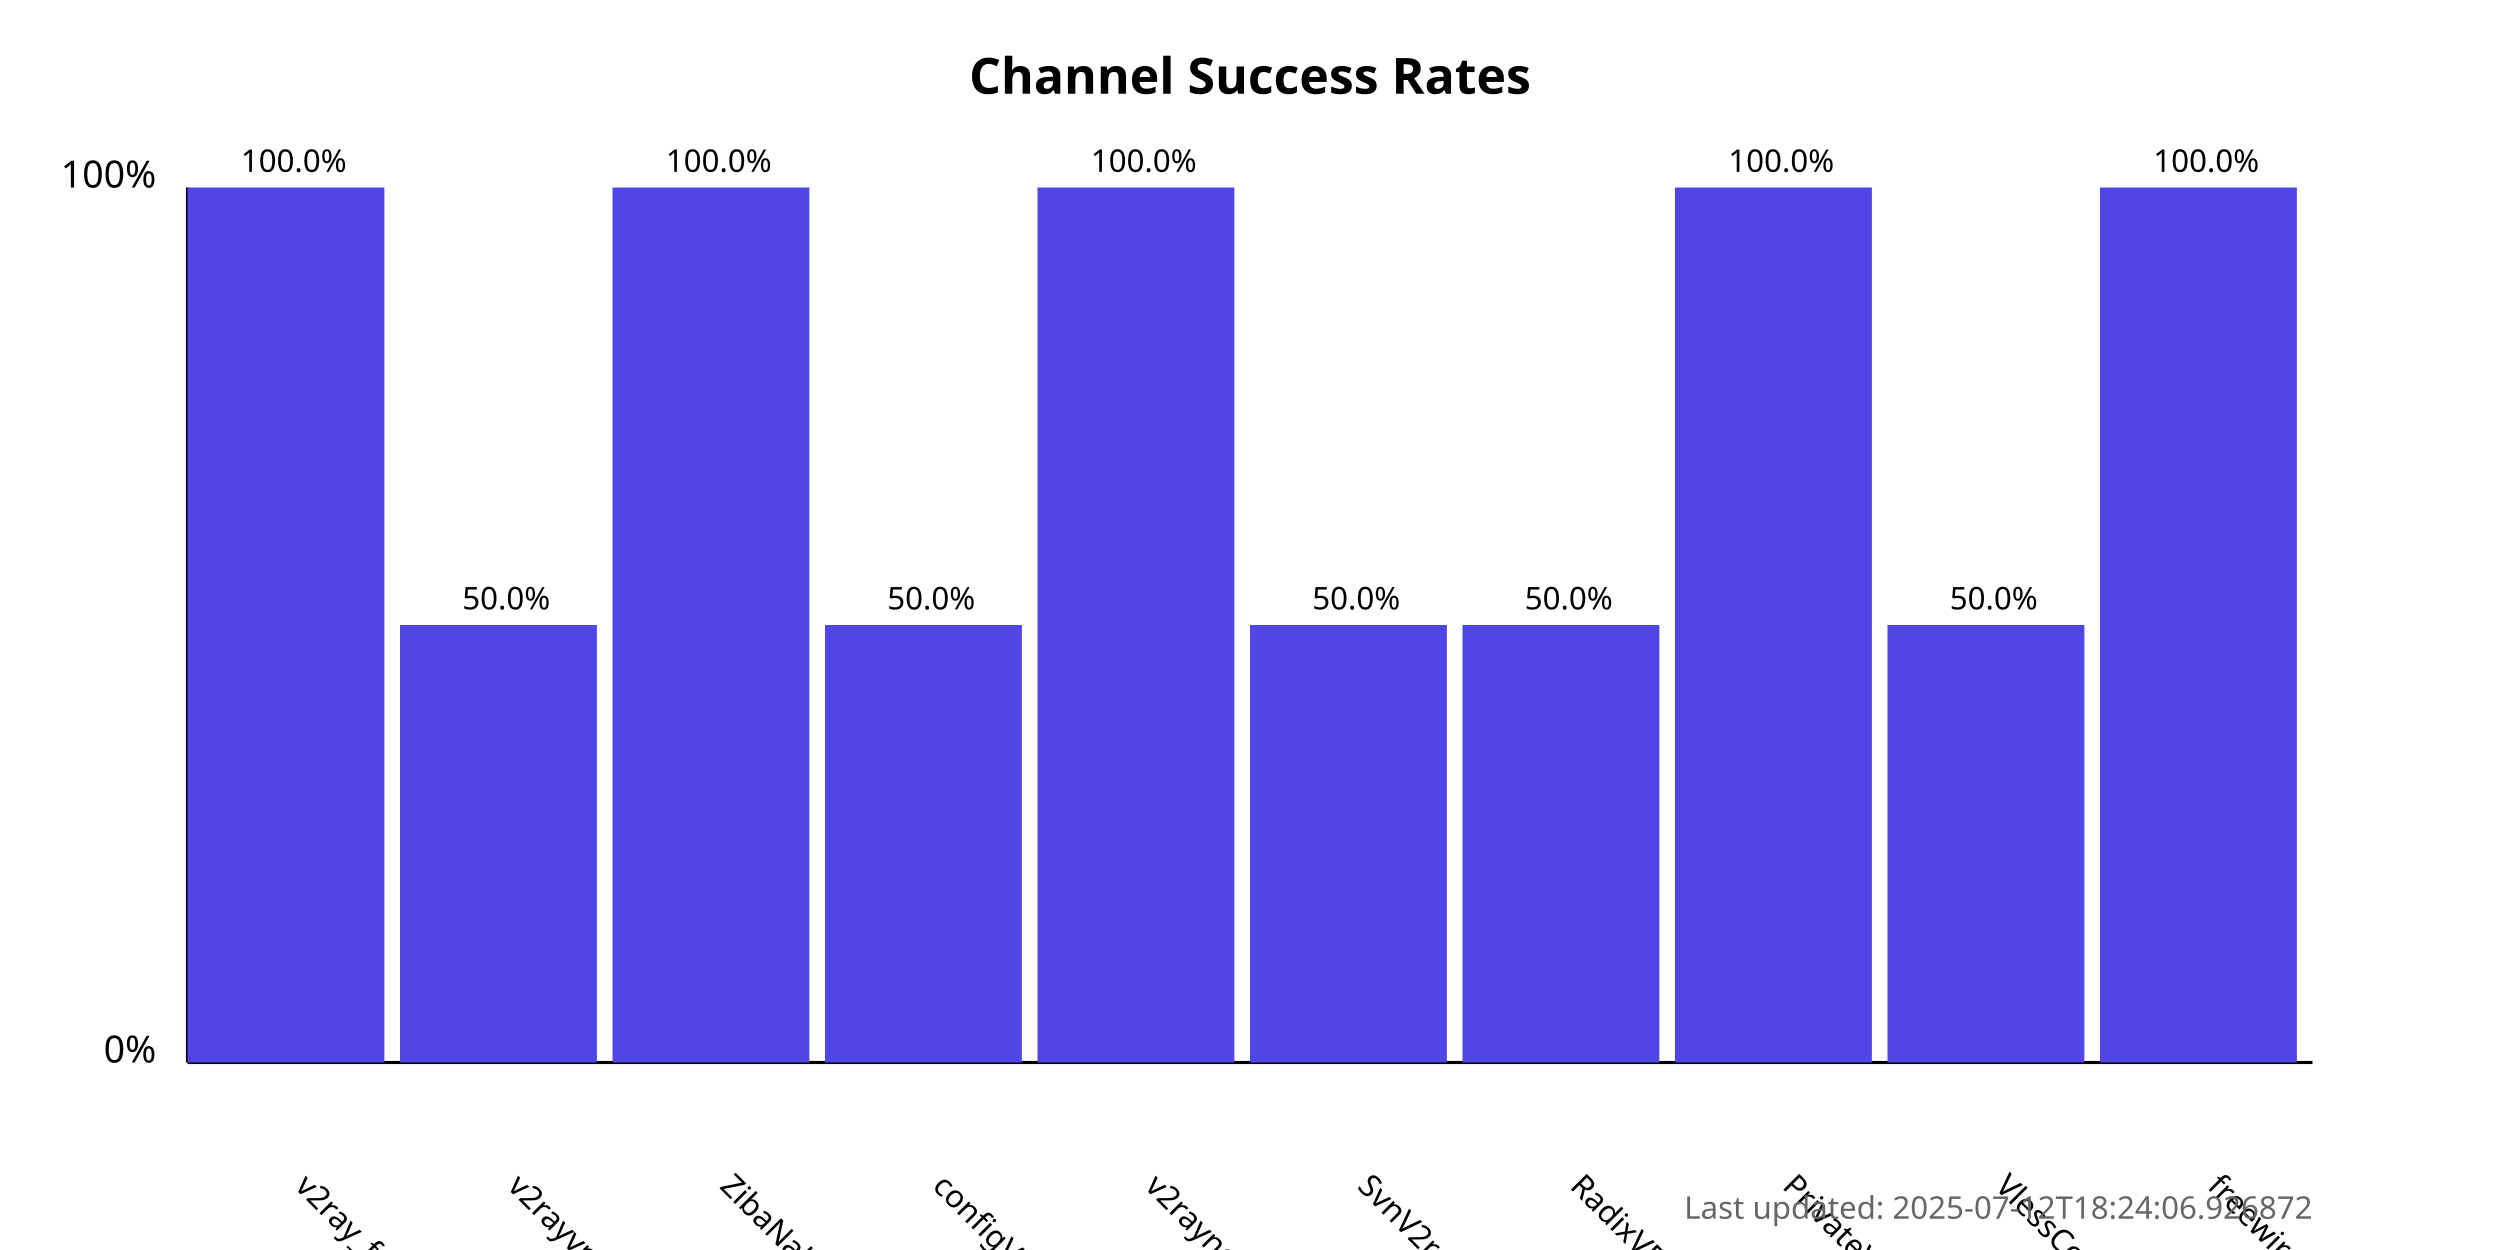
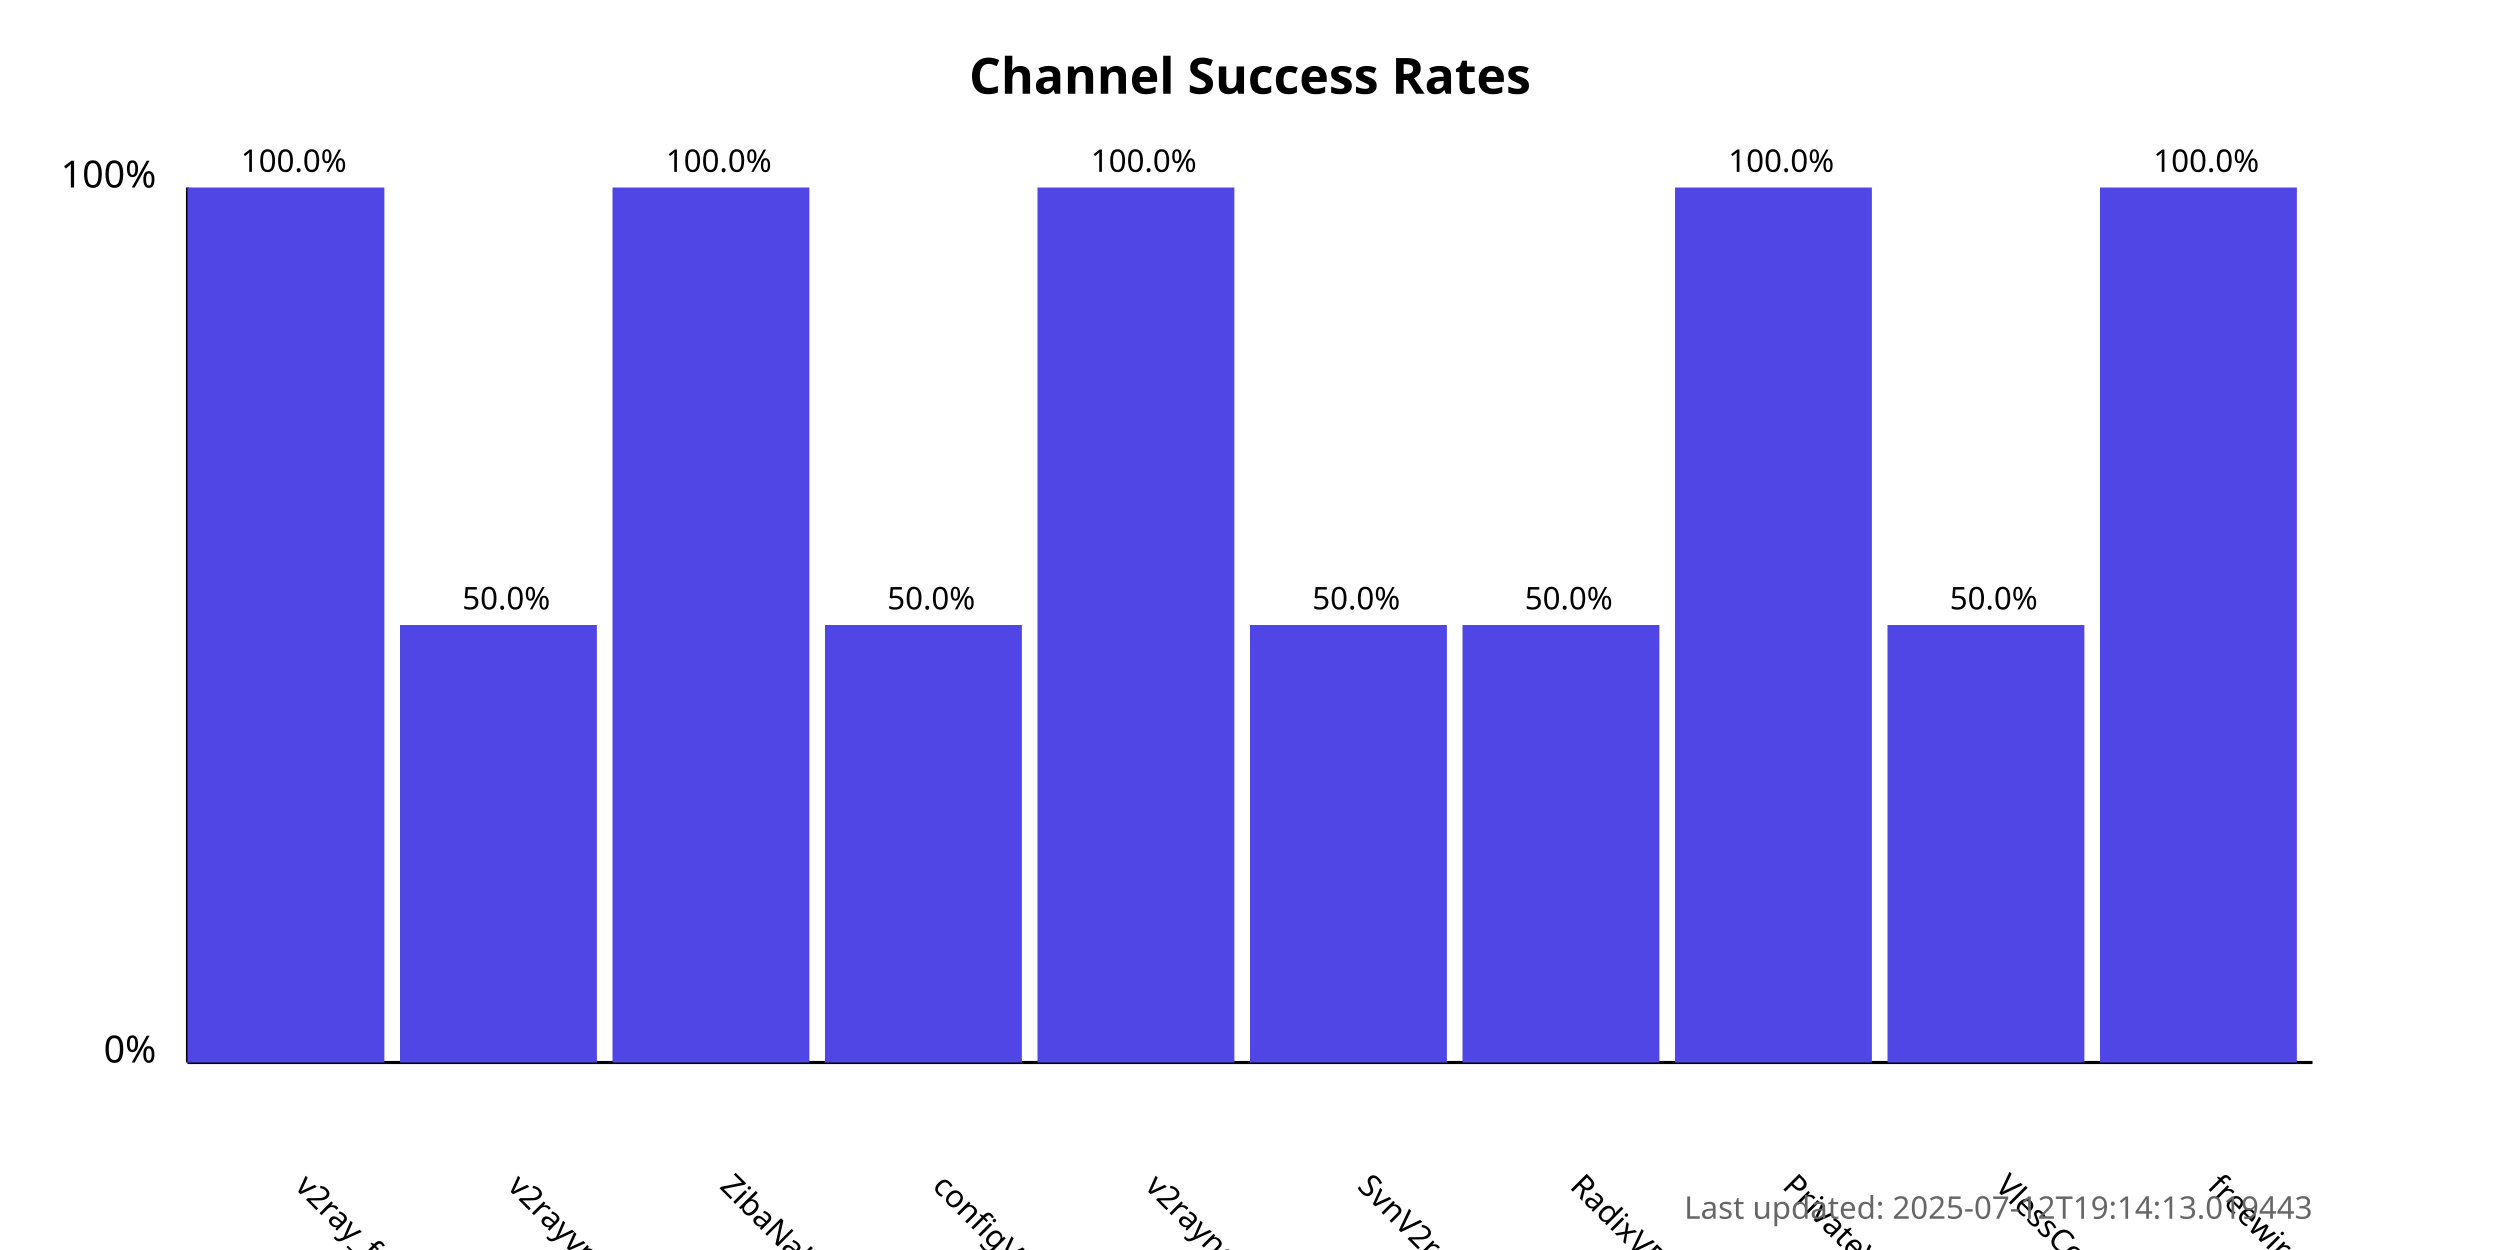
<svg xmlns="http://www.w3.org/2000/svg" width="800" height="400">
  <style>
            .chart-title { font: bold 16px sans-serif; }
            .axis-label { font: 12px sans-serif; }
            .tick-label { font: 10px sans-serif; }
            .bar { fill: #4f46e5; }
            .bar:hover { fill: #6366f1; }
            .timestamp { font: 10px sans-serif; fill: #666; }
        </style>
  <text x="400.0" y="30" text-anchor="middle" class="chart-title">
            Channel Success Rates
        </text>
  <line x1="60" y1="340" x2="60" y2="60" stroke="black" stroke-width="1" />
  <line x1="60" y1="340" x2="740" y2="340" stroke="black" stroke-width="1" />
  <text x="50" y="340" text-anchor="end" class="axis-label">0%</text>
  <text x="50" y="60" text-anchor="end" class="axis-label">100%</text>
  <g>
    <rect x="60" y="60.0" width="63.0" height="280.0" class="bar" />
    <text x="94.0" y="380" transform="rotate(45, 94.0, 380)" text-anchor="start" class="tick-label">
                v2ray_free_conf
            </text>
    <text x="94.0" y="55.0" text-anchor="middle" class="tick-label">
                100.0%
            </text>
  </g>
  <g>
    <rect x="128.0" y="200.0" width="63.0" height="140.0" class="bar" />
    <text x="162.0" y="380" transform="rotate(45, 162.0, 380)" text-anchor="start" class="tick-label">
                v2rayvpno
            </text>
    <text x="162.0" y="195.0" text-anchor="middle" class="tick-label">
                50.0%
            </text>
  </g>
  <g>
    <rect x="196.0" y="60.0" width="63.0" height="280.0" class="bar" />
    <text x="230.0" y="380" transform="rotate(45, 230.0, 380)" text-anchor="start" class="tick-label">
                ZibaNabz
            </text>
    <text x="230.0" y="55.0" text-anchor="middle" class="tick-label">
                100.0%
            </text>
  </g>
  <g>
    <rect x="264.0" y="200.0" width="63.0" height="140.0" class="bar" />
    <text x="298.0" y="380" transform="rotate(45, 298.0, 380)" text-anchor="start" class="tick-label">
                configV2rayForFree
            </text>
    <text x="298.0" y="195.0" text-anchor="middle" class="tick-label">
                50.0%
            </text>
  </g>
  <g>
    <rect x="332.0" y="60.0" width="63.0" height="280.0" class="bar" />
    <text x="366.0" y="380" transform="rotate(45, 366.0, 380)" text-anchor="start" class="tick-label">
                v2rayngvpn
            </text>
    <text x="366.0" y="55.0" text-anchor="middle" class="tick-label">
                100.0%
            </text>
  </g>
  <g>
    <rect x="400.0" y="200.0" width="63.0" height="140.0" class="bar" />
    <text x="434.0" y="380" transform="rotate(45, 434.0, 380)" text-anchor="start" class="tick-label">
                SvnV2ray
            </text>
    <text x="434.0" y="195.0" text-anchor="middle" class="tick-label">
                50.0%
            </text>
  </g>
  <g>
    <rect x="468.0" y="200.0" width="63.0" height="140.0" class="bar" />
    <text x="502.0" y="380" transform="rotate(45, 502.0, 380)" text-anchor="start" class="tick-label">
                RadixVPN
            </text>
    <text x="502.0" y="195.0" text-anchor="middle" class="tick-label">
                50.0%
            </text>
  </g>
  <g>
    <rect x="536.0" y="60.0" width="63.0" height="280.0" class="bar" />
    <text x="570.0" y="380" transform="rotate(45, 570.0, 380)" text-anchor="start" class="tick-label">
                PrivateVPNs
            </text>
    <text x="570.0" y="55.0" text-anchor="middle" class="tick-label">
                100.0%
            </text>
  </g>
  <g>
    <rect x="604.0" y="200.0" width="63.0" height="140.0" class="bar" />
    <text x="638.0" y="380" transform="rotate(45, 638.0, 380)" text-anchor="start" class="tick-label">
                VlessConfig
            </text>
    <text x="638.0" y="195.0" text-anchor="middle" class="tick-label">
                50.0%
            </text>
  </g>
  <g>
    <rect x="672.0" y="60.0" width="63.0" height="280.0" class="bar" />
    <text x="706.0" y="380" transform="rotate(45, 706.0, 380)" text-anchor="start" class="tick-label">
                freewireguard
            </text>
    <text x="706.0" y="55.0" text-anchor="middle" class="tick-label">
                100.0%
            </text>
  </g>
  <text x="740" y="390" text-anchor="end" class="timestamp">
-             Last updated: 2025-07-12T18:24:06.926872
+             Last updated: 2025-07-12T19:14:13.019443
        </text>
</svg>
